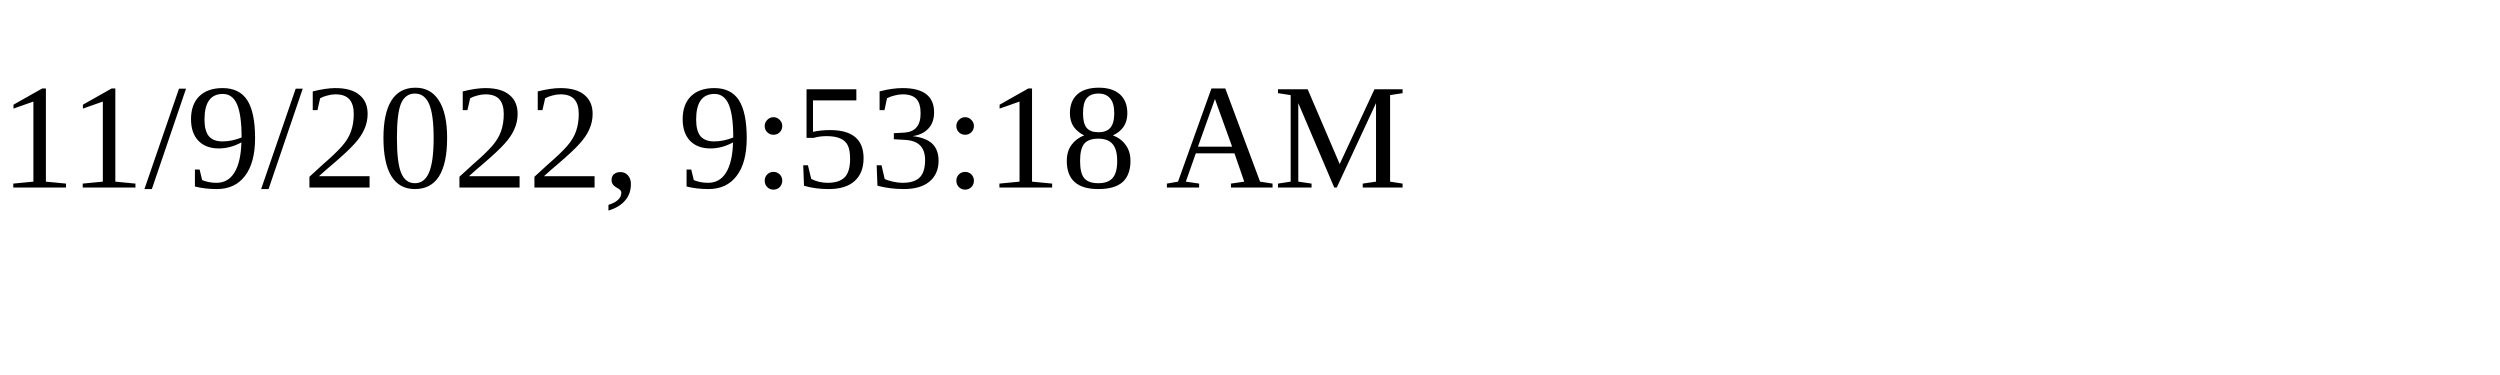
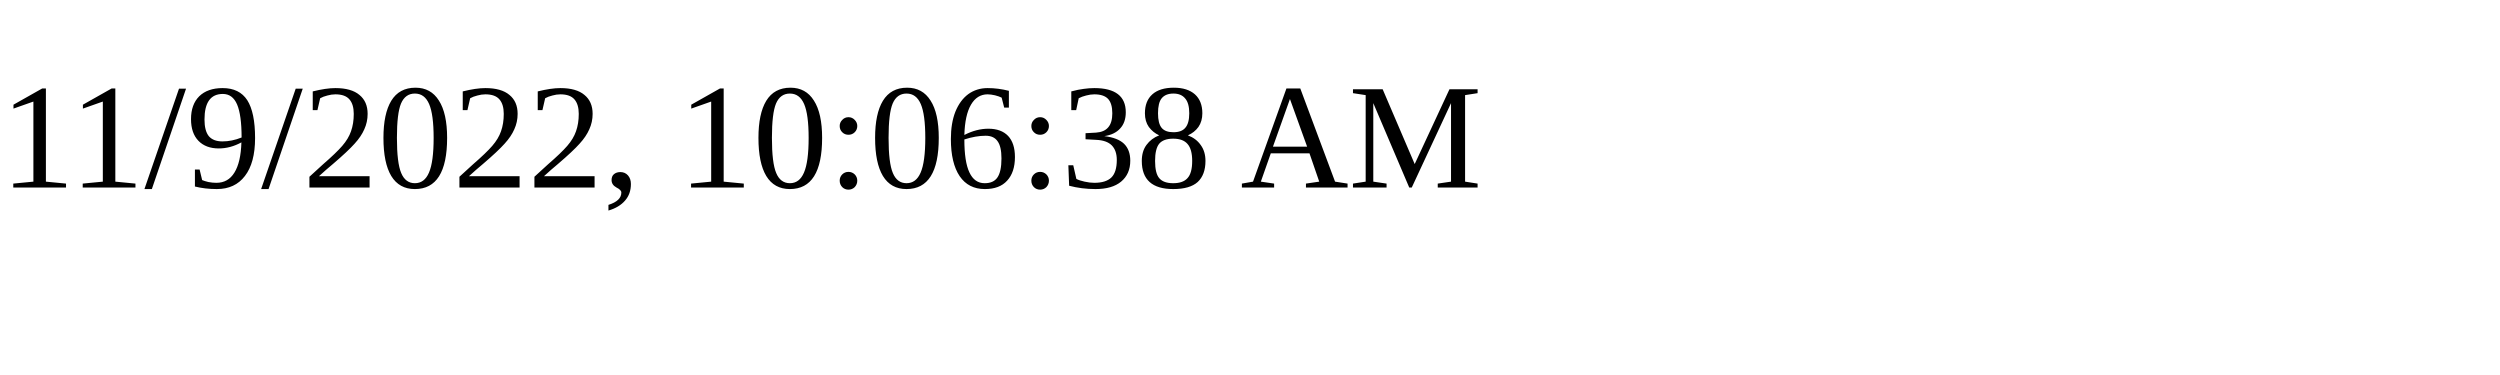
<svg xmlns="http://www.w3.org/2000/svg" height="30" width="200">
-   <text x="0" y="15">11/9/2022, 9:53:18 AM</text>
+   <text x="0" y="15">11/9/2022, 10:06:38 AM</text>
</svg>
